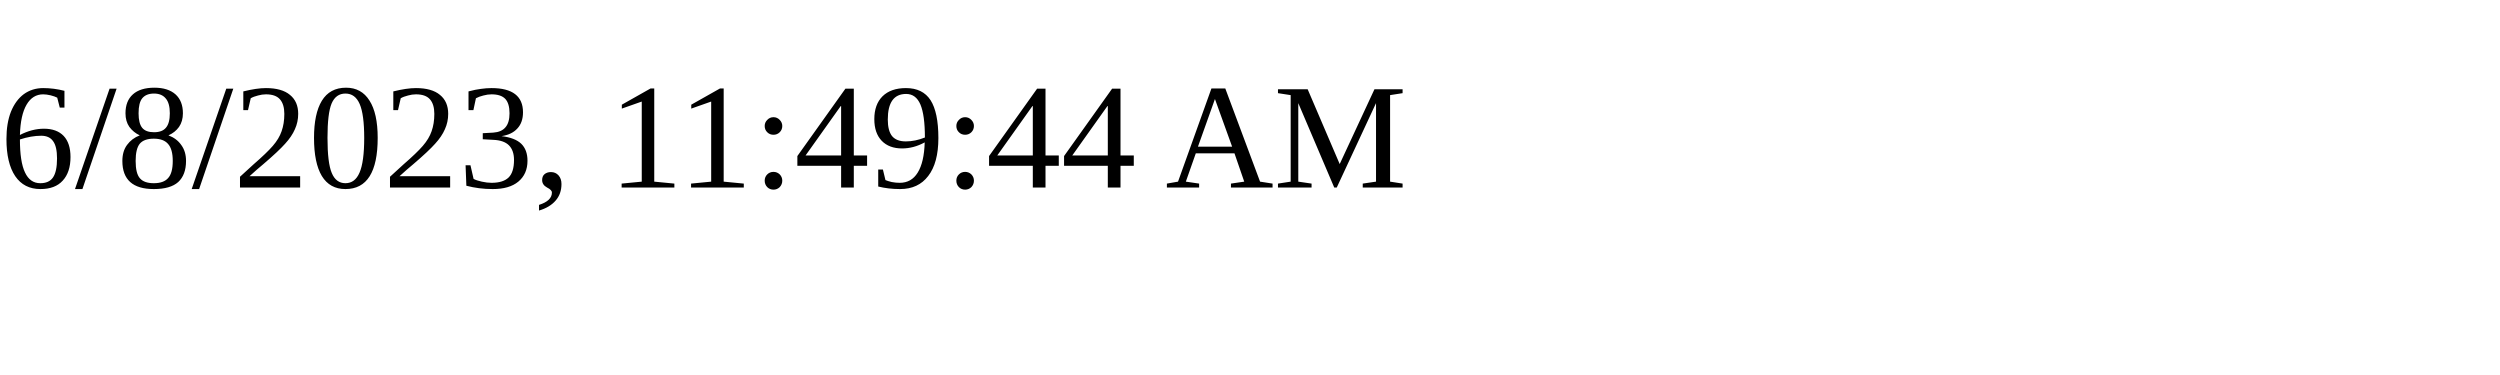
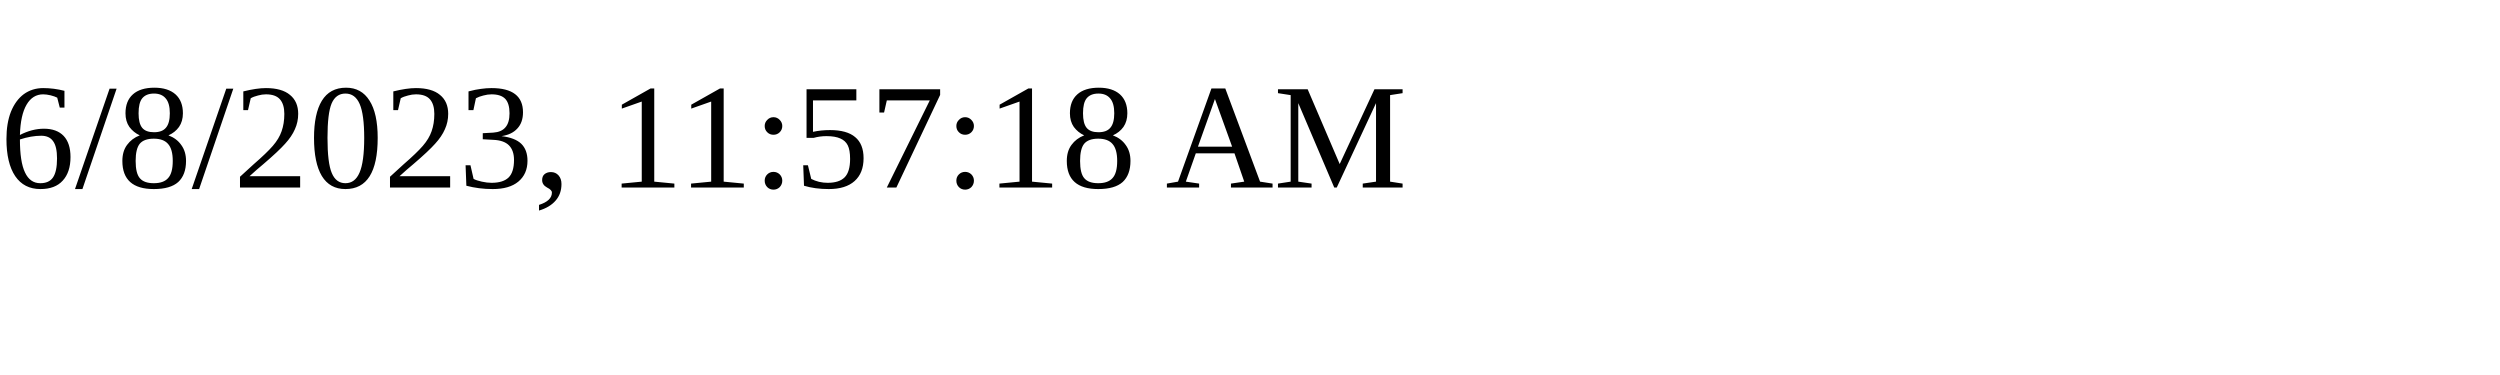
<svg xmlns="http://www.w3.org/2000/svg" height="30" width="200">
-   <text x="0" y="15">6/8/2023, 11:49:44 AM</text>
+   <text x="0" y="15">6/8/2023, 11:57:18 AM</text>
</svg>
